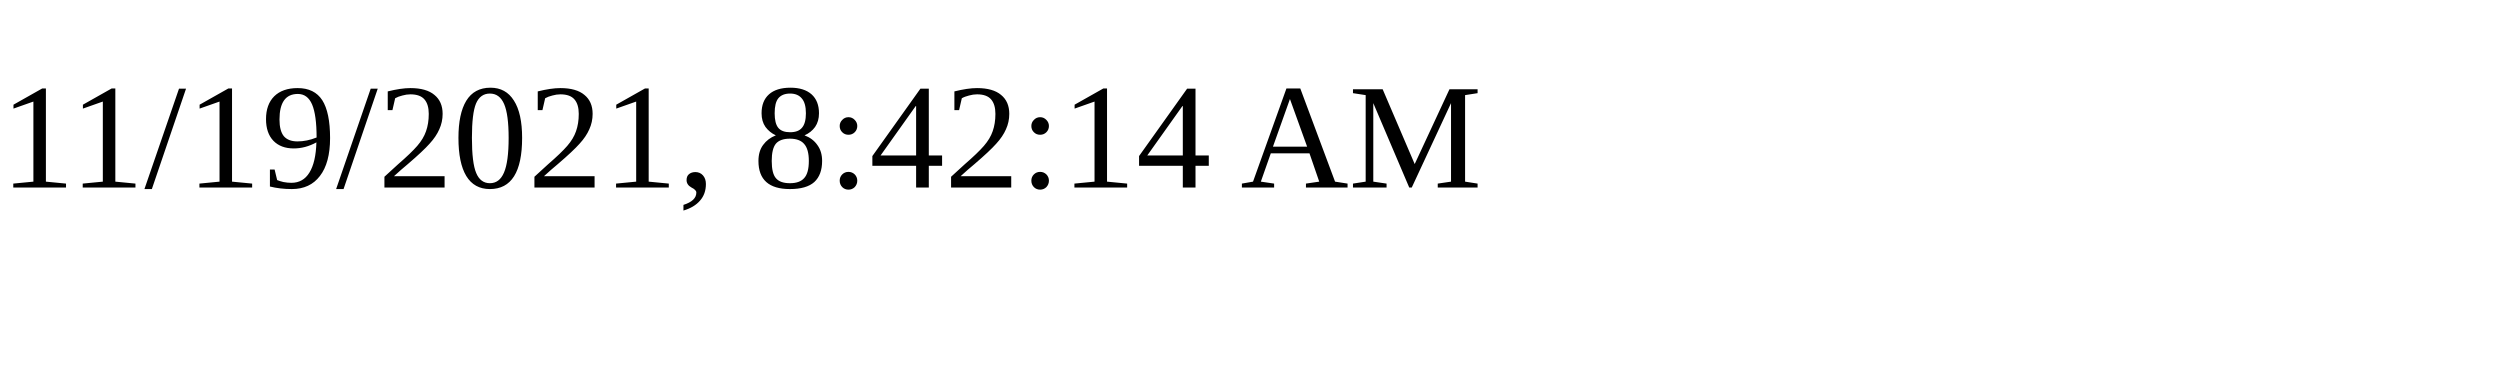
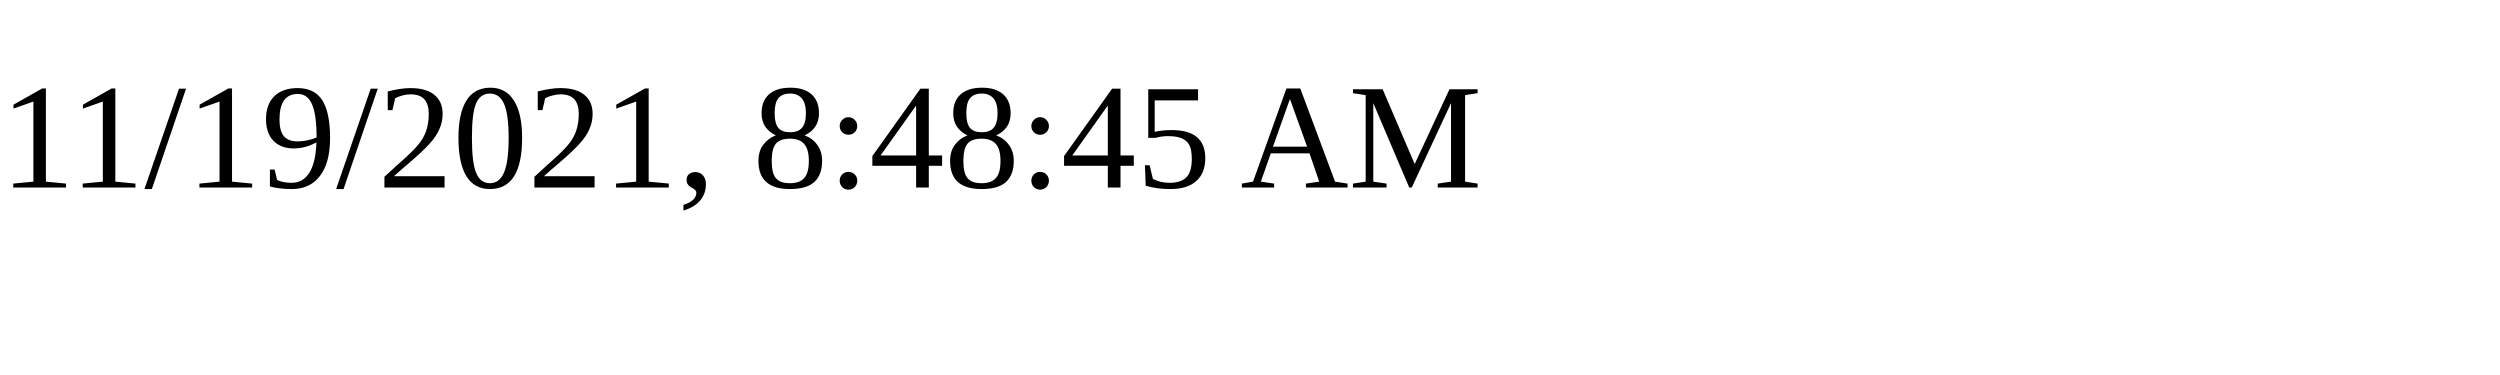
<svg xmlns="http://www.w3.org/2000/svg" height="30" width="200">
-   <text x="0" y="15">11/19/2021, 8:42:14 AM</text>
+   <text x="0" y="15">11/19/2021, 8:48:45 AM</text>
</svg>
